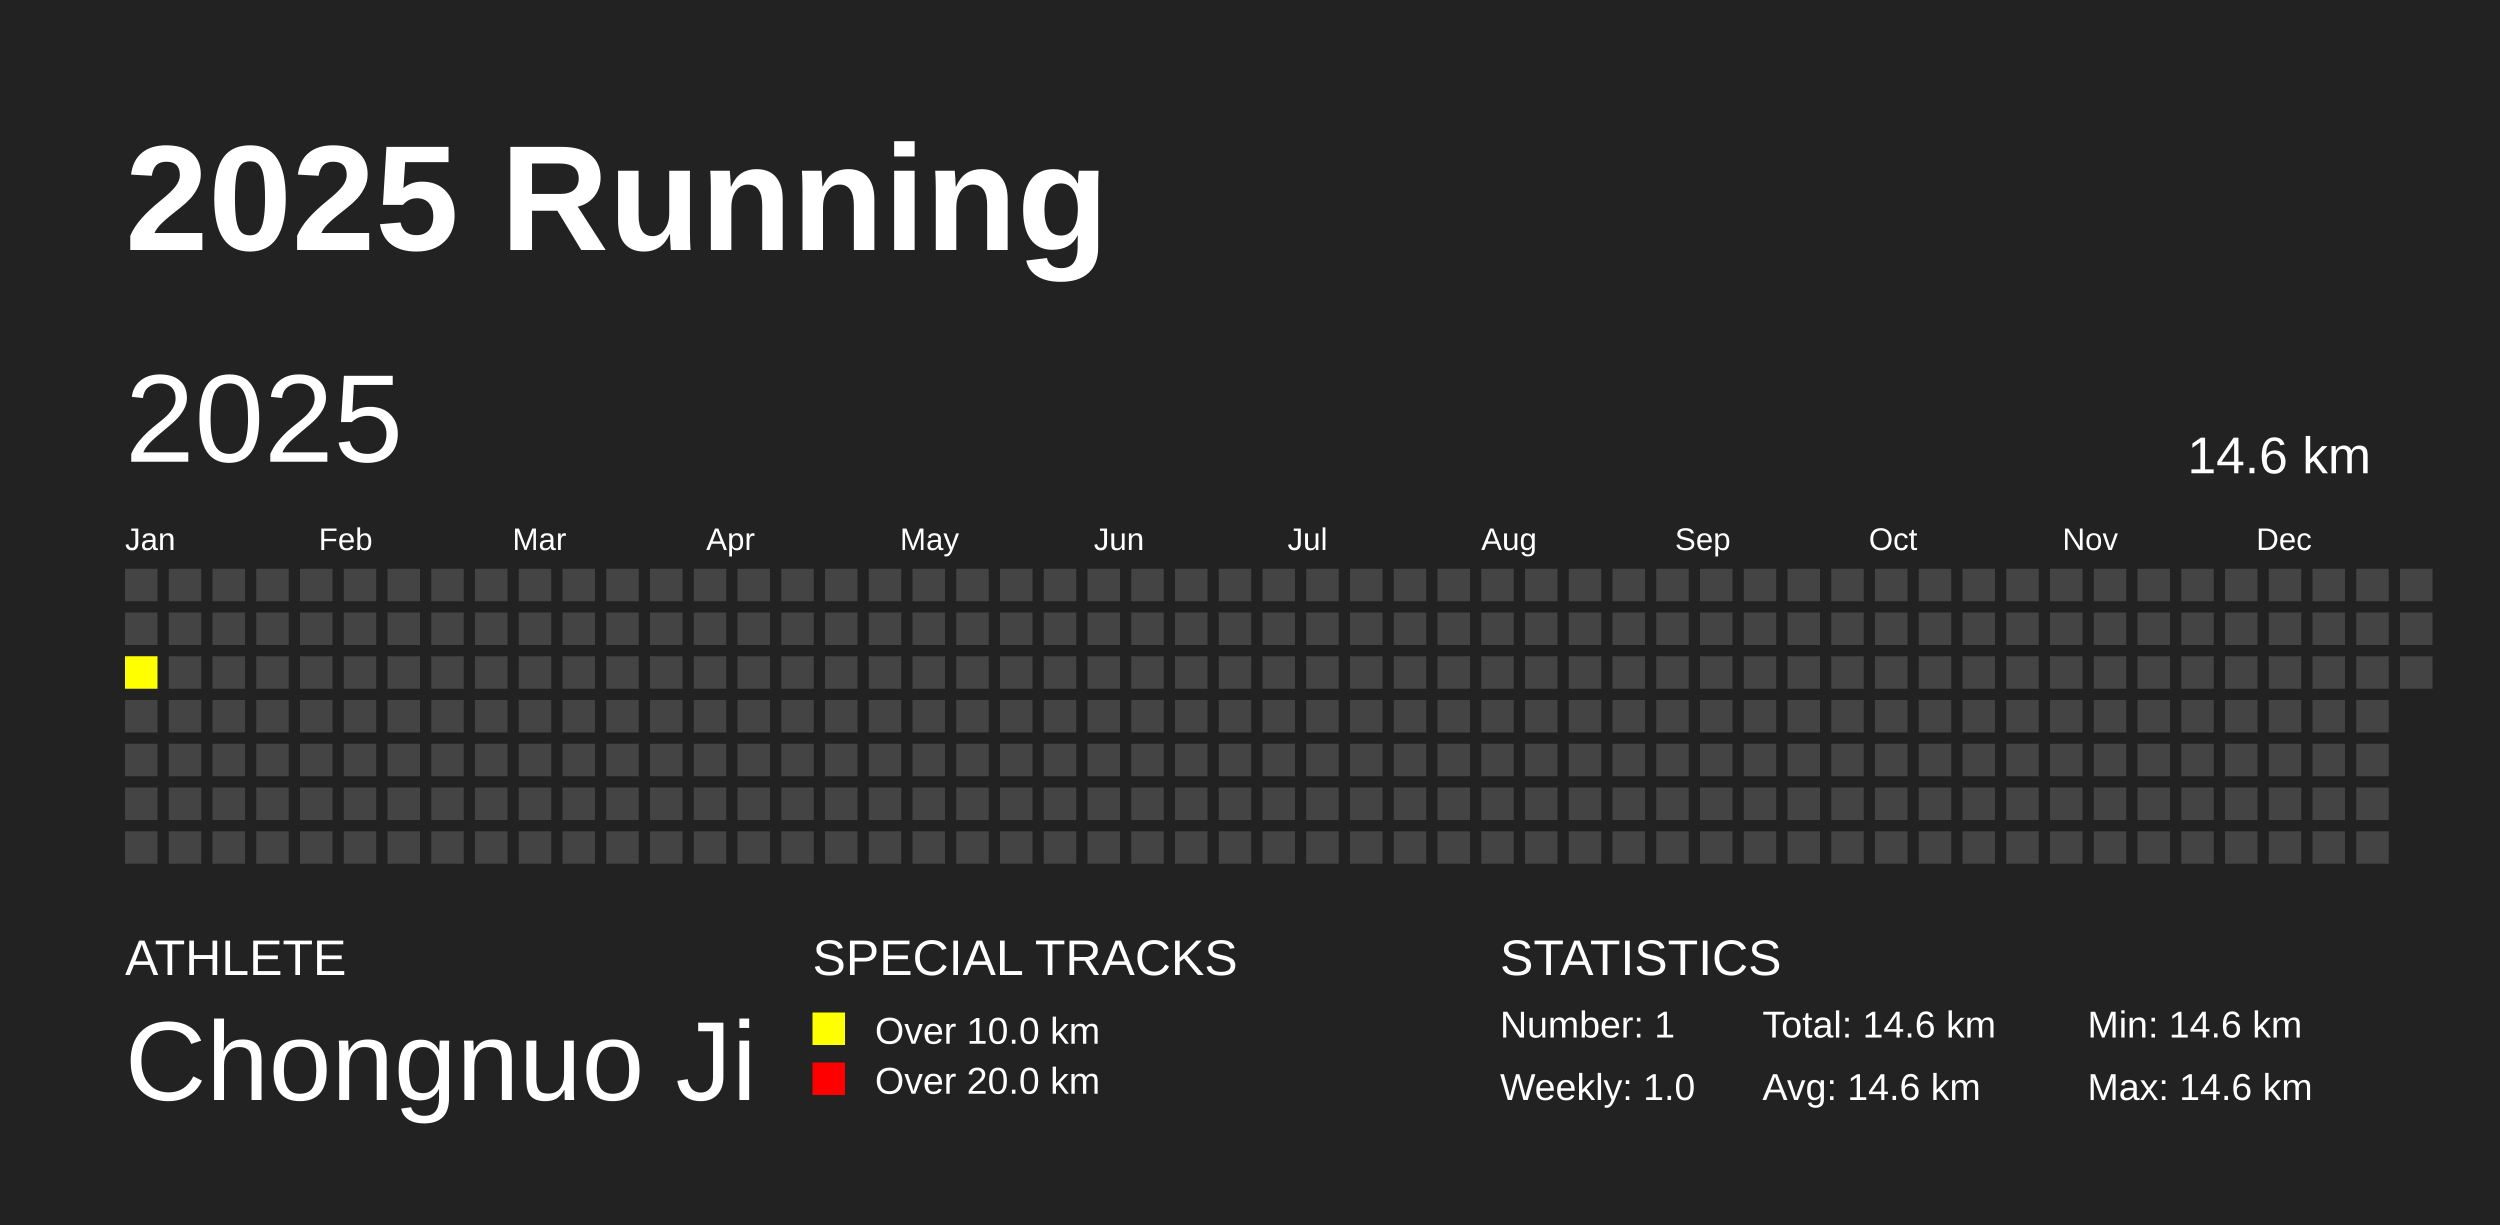
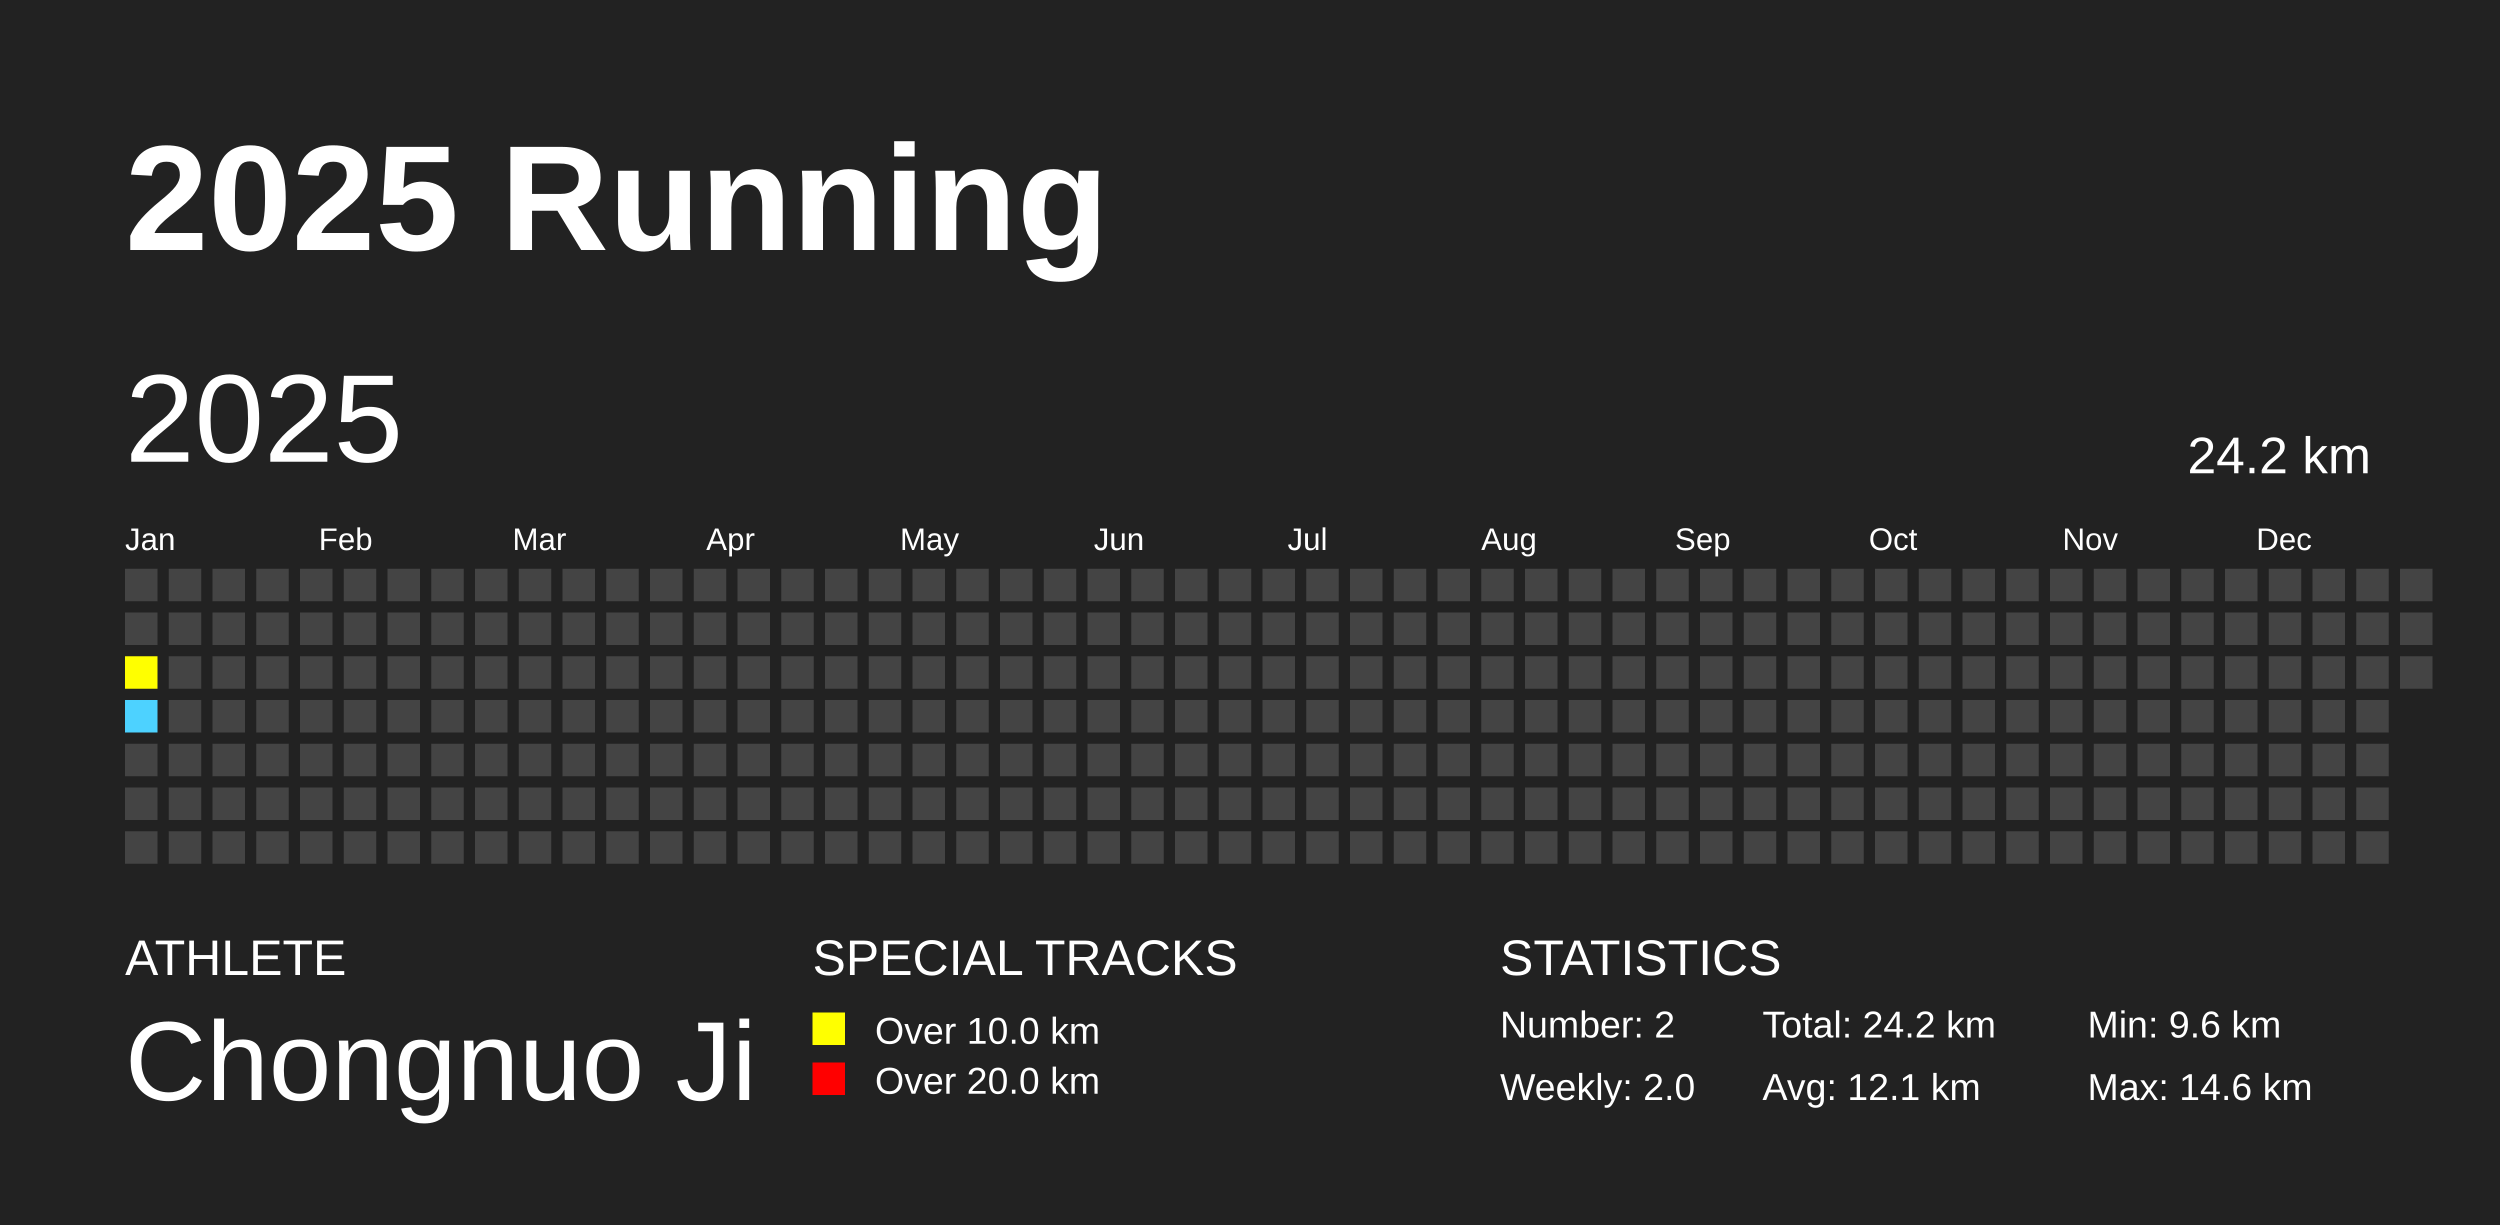
<svg xmlns="http://www.w3.org/2000/svg" baseProfile="full" height="98mm" version="1.1" viewBox="0,0,200,98" width="200mm">
  <defs />
  <rect fill="#222222" height="98" width="200" x="0" y="0" />
  <text fill="#FFFFFF" style="font-size:12px; font-family:Arial; font-weight:bold;" x="10" y="20">2025 Running</text>
  <text fill="#FFFFFF" style="font-size:4px; font-family:Arial" x="10" y="78">ATHLETE</text>
  <text fill="#FFFFFF" style="font-size:9px; font-family:Arial" x="10" y="88">Chongnuo Ji</text>
  <text fill="#FFFFFF" style="font-size:4px; font-family:Arial" x="65" y="78">SPECIAL TRACKS</text>
  <rect fill="yellow" height="2.6" width="2.6" x="65" y="81" />
  <text fill="#FFFFFF" style="font-size:3px; font-family:Arial" x="70" y="83.5">Over 10.0 km</text>
  <rect fill="red" height="2.6" width="2.6" x="65" y="85" />
  <text fill="#FFFFFF" style="font-size:3px; font-family:Arial" x="70" y="87.5">Over 20.0 km</text>
  <text fill="#FFFFFF" style="font-size:4px; font-family:Arial" x="120" y="78">STATISTICS</text>
-   <text fill="#FFFFFF" style="font-size:3px; font-family:Arial" x="120" y="83">Number: 1</text>
-   <text fill="#FFFFFF" style="font-size:3px; font-family:Arial" x="120" y="88">Weekly: 1.0</text>
-   <text fill="#FFFFFF" style="font-size:3px; font-family:Arial" x="141" y="83">Total: 14.6 km</text>
-   <text fill="#FFFFFF" style="font-size:3px; font-family:Arial" x="141" y="88">Avg: 14.6 km</text>
-   <text fill="#FFFFFF" style="font-size:3px; font-family:Arial" x="167" y="83">Min: 14.6 km</text>
+   <text fill="#FFFFFF" style="font-size:3px; font-family:Arial" x="120" y="83">Number: 2</text>
+   <text fill="#FFFFFF" style="font-size:3px; font-family:Arial" x="120" y="88">Weekly: 2.0</text>
+   <text fill="#FFFFFF" style="font-size:3px; font-family:Arial" x="141" y="83">Total: 24.2 km</text>
+   <text fill="#FFFFFF" style="font-size:3px; font-family:Arial" x="141" y="88">Avg: 12.1 km</text>
+   <text fill="#FFFFFF" style="font-size:3px; font-family:Arial" x="167" y="83">Min: 9.6 km</text>
  <text fill="#FFFFFF" style="font-size:3px; font-family:Arial" x="167" y="88">Max: 14.6 km</text>
  <text dominant-baseline="hanging" fill="#FFFFFF" style="font-size:10.0px; font-family:Arial;" x="10" y="30">2025</text>
-   <text dominant-baseline="hanging" fill="#FFFFFF" style="font-size:4.125px; font-family:Arial;" x="175" y="35">14.6 km</text>
+   <text dominant-baseline="hanging" fill="#FFFFFF" style="font-size:4.125px; font-family:Arial;" x="175" y="35">24.2 km</text>
  <text fill="#FFFFFF" style="font-size:2.5px; font-family:Arial" x="10.0" y="44">Jan</text>
  <text fill="#FFFFFF" style="font-size:2.5px; font-family:Arial" x="25.5" y="44">Feb</text>
  <text fill="#FFFFFF" style="font-size:2.5px; font-family:Arial" x="41.0" y="44">Mar</text>
  <text fill="#FFFFFF" style="font-size:2.5px; font-family:Arial" x="56.5" y="44">Apr</text>
  <text fill="#FFFFFF" style="font-size:2.5px; font-family:Arial" x="72.0" y="44">May</text>
  <text fill="#FFFFFF" style="font-size:2.5px; font-family:Arial" x="87.5" y="44">Jun</text>
  <text fill="#FFFFFF" style="font-size:2.5px; font-family:Arial" x="103.0" y="44">Jul</text>
  <text fill="#FFFFFF" style="font-size:2.5px; font-family:Arial" x="118.5" y="44">Aug</text>
  <text fill="#FFFFFF" style="font-size:2.5px; font-family:Arial" x="134.0" y="44">Sep</text>
  <text fill="#FFFFFF" style="font-size:2.5px; font-family:Arial" x="149.5" y="44">Oct</text>
  <text fill="#FFFFFF" style="font-size:2.5px; font-family:Arial" x="165.0" y="44">Nov</text>
  <text fill="#FFFFFF" style="font-size:2.5px; font-family:Arial" x="180.5" y="44">Dec</text>
  <rect fill="#444444" height="2.6" width="2.6" x="10.0" y="45.5" />
  <rect fill="#444444" height="2.6" width="2.6" x="10.0" y="49.0" />
  <rect fill="yellow" height="2.6" width="2.6" x="10.0" y="52.5" />
-   <rect fill="#444444" height="2.6" width="2.6" x="10.0" y="56.0" />
+   <rect fill="#4DD2FF" height="2.6" width="2.6" x="10.0" y="56.0" />
  <rect fill="#444444" height="2.6" width="2.6" x="10.0" y="59.5" />
  <rect fill="#444444" height="2.6" width="2.6" x="10.0" y="63.0" />
  <rect fill="#444444" height="2.6" width="2.6" x="10.0" y="66.5" />
  <rect fill="#444444" height="2.6" width="2.6" x="13.5" y="45.5" />
  <rect fill="#444444" height="2.6" width="2.6" x="13.5" y="49.0" />
  <rect fill="#444444" height="2.6" width="2.6" x="13.5" y="52.5" />
  <rect fill="#444444" height="2.6" width="2.6" x="13.5" y="56.0" />
  <rect fill="#444444" height="2.6" width="2.6" x="13.5" y="59.5" />
  <rect fill="#444444" height="2.6" width="2.6" x="13.5" y="63.0" />
  <rect fill="#444444" height="2.6" width="2.6" x="13.5" y="66.5" />
  <rect fill="#444444" height="2.6" width="2.6" x="17.0" y="45.5" />
  <rect fill="#444444" height="2.6" width="2.6" x="17.0" y="49.0" />
  <rect fill="#444444" height="2.6" width="2.6" x="17.0" y="52.5" />
  <rect fill="#444444" height="2.6" width="2.6" x="17.0" y="56.0" />
  <rect fill="#444444" height="2.6" width="2.6" x="17.0" y="59.5" />
  <rect fill="#444444" height="2.6" width="2.6" x="17.0" y="63.0" />
  <rect fill="#444444" height="2.6" width="2.6" x="17.0" y="66.5" />
  <rect fill="#444444" height="2.6" width="2.6" x="20.5" y="45.5" />
  <rect fill="#444444" height="2.6" width="2.6" x="20.5" y="49.0" />
  <rect fill="#444444" height="2.6" width="2.6" x="20.5" y="52.5" />
  <rect fill="#444444" height="2.6" width="2.6" x="20.5" y="56.0" />
  <rect fill="#444444" height="2.6" width="2.6" x="20.5" y="59.5" />
  <rect fill="#444444" height="2.6" width="2.6" x="20.5" y="63.0" />
  <rect fill="#444444" height="2.6" width="2.6" x="20.5" y="66.5" />
  <rect fill="#444444" height="2.6" width="2.6" x="24.0" y="45.5" />
  <rect fill="#444444" height="2.6" width="2.6" x="24.0" y="49.0" />
  <rect fill="#444444" height="2.6" width="2.6" x="24.0" y="52.5" />
  <rect fill="#444444" height="2.6" width="2.6" x="24.0" y="56.0" />
  <rect fill="#444444" height="2.6" width="2.6" x="24.0" y="59.5" />
  <rect fill="#444444" height="2.6" width="2.6" x="24.0" y="63.0" />
  <rect fill="#444444" height="2.6" width="2.6" x="24.0" y="66.5" />
  <rect fill="#444444" height="2.6" width="2.6" x="27.5" y="45.5" />
  <rect fill="#444444" height="2.6" width="2.6" x="27.5" y="49.0" />
  <rect fill="#444444" height="2.6" width="2.6" x="27.5" y="52.5" />
  <rect fill="#444444" height="2.6" width="2.6" x="27.5" y="56.0" />
  <rect fill="#444444" height="2.6" width="2.6" x="27.5" y="59.5" />
  <rect fill="#444444" height="2.6" width="2.6" x="27.5" y="63.0" />
  <rect fill="#444444" height="2.6" width="2.6" x="27.5" y="66.5" />
  <rect fill="#444444" height="2.6" width="2.6" x="31.0" y="45.5" />
  <rect fill="#444444" height="2.6" width="2.6" x="31.0" y="49.0" />
  <rect fill="#444444" height="2.6" width="2.6" x="31.0" y="52.5" />
  <rect fill="#444444" height="2.6" width="2.6" x="31.0" y="56.0" />
  <rect fill="#444444" height="2.6" width="2.6" x="31.0" y="59.5" />
  <rect fill="#444444" height="2.6" width="2.6" x="31.0" y="63.0" />
  <rect fill="#444444" height="2.6" width="2.6" x="31.0" y="66.5" />
  <rect fill="#444444" height="2.6" width="2.6" x="34.5" y="45.5" />
  <rect fill="#444444" height="2.6" width="2.6" x="34.5" y="49.0" />
  <rect fill="#444444" height="2.6" width="2.6" x="34.5" y="52.5" />
  <rect fill="#444444" height="2.6" width="2.6" x="34.5" y="56.0" />
  <rect fill="#444444" height="2.6" width="2.6" x="34.5" y="59.5" />
  <rect fill="#444444" height="2.6" width="2.6" x="34.5" y="63.0" />
  <rect fill="#444444" height="2.6" width="2.6" x="34.5" y="66.5" />
  <rect fill="#444444" height="2.6" width="2.6" x="38.0" y="45.5" />
  <rect fill="#444444" height="2.6" width="2.6" x="38.0" y="49.0" />
  <rect fill="#444444" height="2.6" width="2.6" x="38.0" y="52.5" />
  <rect fill="#444444" height="2.6" width="2.6" x="38.0" y="56.0" />
  <rect fill="#444444" height="2.6" width="2.6" x="38.0" y="59.5" />
  <rect fill="#444444" height="2.6" width="2.6" x="38.0" y="63.0" />
  <rect fill="#444444" height="2.6" width="2.6" x="38.0" y="66.5" />
  <rect fill="#444444" height="2.6" width="2.6" x="41.5" y="45.5" />
  <rect fill="#444444" height="2.6" width="2.6" x="41.5" y="49.0" />
  <rect fill="#444444" height="2.6" width="2.6" x="41.5" y="52.5" />
  <rect fill="#444444" height="2.6" width="2.6" x="41.5" y="56.0" />
  <rect fill="#444444" height="2.6" width="2.6" x="41.5" y="59.5" />
  <rect fill="#444444" height="2.6" width="2.6" x="41.5" y="63.0" />
  <rect fill="#444444" height="2.6" width="2.6" x="41.5" y="66.5" />
  <rect fill="#444444" height="2.6" width="2.6" x="45.0" y="45.5" />
  <rect fill="#444444" height="2.6" width="2.6" x="45.0" y="49.0" />
  <rect fill="#444444" height="2.6" width="2.6" x="45.0" y="52.5" />
  <rect fill="#444444" height="2.6" width="2.6" x="45.0" y="56.0" />
  <rect fill="#444444" height="2.6" width="2.6" x="45.0" y="59.5" />
  <rect fill="#444444" height="2.6" width="2.6" x="45.0" y="63.0" />
  <rect fill="#444444" height="2.6" width="2.6" x="45.0" y="66.5" />
  <rect fill="#444444" height="2.6" width="2.6" x="48.5" y="45.5" />
  <rect fill="#444444" height="2.6" width="2.6" x="48.5" y="49.0" />
  <rect fill="#444444" height="2.6" width="2.6" x="48.5" y="52.5" />
  <rect fill="#444444" height="2.6" width="2.6" x="48.5" y="56.0" />
  <rect fill="#444444" height="2.6" width="2.6" x="48.5" y="59.5" />
  <rect fill="#444444" height="2.6" width="2.6" x="48.5" y="63.0" />
  <rect fill="#444444" height="2.6" width="2.6" x="48.5" y="66.5" />
  <rect fill="#444444" height="2.6" width="2.6" x="52.0" y="45.5" />
  <rect fill="#444444" height="2.6" width="2.6" x="52.0" y="49.0" />
  <rect fill="#444444" height="2.6" width="2.6" x="52.0" y="52.5" />
  <rect fill="#444444" height="2.6" width="2.6" x="52.0" y="56.0" />
  <rect fill="#444444" height="2.6" width="2.6" x="52.0" y="59.5" />
  <rect fill="#444444" height="2.6" width="2.6" x="52.0" y="63.0" />
  <rect fill="#444444" height="2.6" width="2.6" x="52.0" y="66.5" />
  <rect fill="#444444" height="2.6" width="2.6" x="55.5" y="45.5" />
  <rect fill="#444444" height="2.6" width="2.6" x="55.5" y="49.0" />
  <rect fill="#444444" height="2.6" width="2.6" x="55.5" y="52.5" />
  <rect fill="#444444" height="2.6" width="2.6" x="55.5" y="56.0" />
  <rect fill="#444444" height="2.6" width="2.6" x="55.5" y="59.5" />
  <rect fill="#444444" height="2.6" width="2.6" x="55.5" y="63.0" />
  <rect fill="#444444" height="2.6" width="2.6" x="55.5" y="66.5" />
  <rect fill="#444444" height="2.6" width="2.6" x="59.0" y="45.5" />
  <rect fill="#444444" height="2.6" width="2.6" x="59.0" y="49.0" />
  <rect fill="#444444" height="2.6" width="2.6" x="59.0" y="52.5" />
  <rect fill="#444444" height="2.6" width="2.6" x="59.0" y="56.0" />
  <rect fill="#444444" height="2.6" width="2.6" x="59.0" y="59.5" />
  <rect fill="#444444" height="2.6" width="2.6" x="59.0" y="63.0" />
  <rect fill="#444444" height="2.6" width="2.6" x="59.0" y="66.5" />
  <rect fill="#444444" height="2.6" width="2.6" x="62.5" y="45.5" />
  <rect fill="#444444" height="2.6" width="2.6" x="62.5" y="49.0" />
  <rect fill="#444444" height="2.6" width="2.6" x="62.5" y="52.5" />
  <rect fill="#444444" height="2.6" width="2.6" x="62.5" y="56.0" />
  <rect fill="#444444" height="2.6" width="2.6" x="62.5" y="59.5" />
  <rect fill="#444444" height="2.6" width="2.6" x="62.5" y="63.0" />
  <rect fill="#444444" height="2.6" width="2.6" x="62.5" y="66.5" />
  <rect fill="#444444" height="2.6" width="2.6" x="66.0" y="45.5" />
  <rect fill="#444444" height="2.6" width="2.6" x="66.0" y="49.0" />
  <rect fill="#444444" height="2.6" width="2.6" x="66.0" y="52.5" />
  <rect fill="#444444" height="2.6" width="2.6" x="66.0" y="56.0" />
  <rect fill="#444444" height="2.6" width="2.6" x="66.0" y="59.5" />
  <rect fill="#444444" height="2.6" width="2.6" x="66.0" y="63.0" />
  <rect fill="#444444" height="2.6" width="2.6" x="66.0" y="66.5" />
  <rect fill="#444444" height="2.6" width="2.6" x="69.5" y="45.5" />
  <rect fill="#444444" height="2.6" width="2.6" x="69.5" y="49.0" />
  <rect fill="#444444" height="2.6" width="2.6" x="69.5" y="52.5" />
  <rect fill="#444444" height="2.6" width="2.6" x="69.5" y="56.0" />
  <rect fill="#444444" height="2.6" width="2.6" x="69.5" y="59.5" />
  <rect fill="#444444" height="2.6" width="2.6" x="69.5" y="63.0" />
  <rect fill="#444444" height="2.6" width="2.6" x="69.5" y="66.5" />
  <rect fill="#444444" height="2.6" width="2.6" x="73.0" y="45.5" />
  <rect fill="#444444" height="2.6" width="2.6" x="73.0" y="49.0" />
  <rect fill="#444444" height="2.6" width="2.6" x="73.0" y="52.5" />
  <rect fill="#444444" height="2.6" width="2.6" x="73.0" y="56.0" />
  <rect fill="#444444" height="2.6" width="2.6" x="73.0" y="59.5" />
  <rect fill="#444444" height="2.6" width="2.6" x="73.0" y="63.0" />
  <rect fill="#444444" height="2.6" width="2.6" x="73.0" y="66.5" />
  <rect fill="#444444" height="2.6" width="2.6" x="76.5" y="45.5" />
  <rect fill="#444444" height="2.6" width="2.6" x="76.5" y="49.0" />
  <rect fill="#444444" height="2.6" width="2.6" x="76.5" y="52.5" />
  <rect fill="#444444" height="2.6" width="2.6" x="76.5" y="56.0" />
  <rect fill="#444444" height="2.6" width="2.6" x="76.5" y="59.5" />
  <rect fill="#444444" height="2.6" width="2.6" x="76.5" y="63.0" />
  <rect fill="#444444" height="2.6" width="2.6" x="76.5" y="66.5" />
  <rect fill="#444444" height="2.6" width="2.6" x="80.0" y="45.5" />
  <rect fill="#444444" height="2.6" width="2.6" x="80.0" y="49.0" />
  <rect fill="#444444" height="2.6" width="2.6" x="80.0" y="52.5" />
  <rect fill="#444444" height="2.6" width="2.6" x="80.0" y="56.0" />
  <rect fill="#444444" height="2.6" width="2.6" x="80.0" y="59.5" />
  <rect fill="#444444" height="2.6" width="2.6" x="80.0" y="63.0" />
  <rect fill="#444444" height="2.6" width="2.6" x="80.0" y="66.5" />
  <rect fill="#444444" height="2.6" width="2.6" x="83.5" y="45.5" />
  <rect fill="#444444" height="2.6" width="2.6" x="83.5" y="49.0" />
  <rect fill="#444444" height="2.6" width="2.6" x="83.5" y="52.5" />
  <rect fill="#444444" height="2.6" width="2.6" x="83.5" y="56.0" />
  <rect fill="#444444" height="2.6" width="2.6" x="83.5" y="59.5" />
  <rect fill="#444444" height="2.6" width="2.6" x="83.5" y="63.0" />
  <rect fill="#444444" height="2.6" width="2.6" x="83.5" y="66.5" />
  <rect fill="#444444" height="2.6" width="2.6" x="87.0" y="45.5" />
  <rect fill="#444444" height="2.6" width="2.6" x="87.0" y="49.0" />
  <rect fill="#444444" height="2.6" width="2.6" x="87.0" y="52.5" />
  <rect fill="#444444" height="2.6" width="2.6" x="87.0" y="56.0" />
  <rect fill="#444444" height="2.6" width="2.6" x="87.0" y="59.5" />
  <rect fill="#444444" height="2.6" width="2.6" x="87.0" y="63.0" />
  <rect fill="#444444" height="2.6" width="2.6" x="87.0" y="66.5" />
  <rect fill="#444444" height="2.6" width="2.6" x="90.5" y="45.5" />
  <rect fill="#444444" height="2.6" width="2.6" x="90.5" y="49.0" />
  <rect fill="#444444" height="2.6" width="2.6" x="90.5" y="52.5" />
  <rect fill="#444444" height="2.6" width="2.6" x="90.5" y="56.0" />
  <rect fill="#444444" height="2.6" width="2.6" x="90.5" y="59.5" />
  <rect fill="#444444" height="2.6" width="2.6" x="90.5" y="63.0" />
  <rect fill="#444444" height="2.6" width="2.6" x="90.5" y="66.5" />
  <rect fill="#444444" height="2.6" width="2.6" x="94.0" y="45.5" />
  <rect fill="#444444" height="2.6" width="2.6" x="94.0" y="49.0" />
  <rect fill="#444444" height="2.6" width="2.6" x="94.0" y="52.5" />
  <rect fill="#444444" height="2.6" width="2.6" x="94.0" y="56.0" />
  <rect fill="#444444" height="2.6" width="2.6" x="94.0" y="59.5" />
  <rect fill="#444444" height="2.6" width="2.6" x="94.0" y="63.0" />
  <rect fill="#444444" height="2.6" width="2.6" x="94.0" y="66.5" />
  <rect fill="#444444" height="2.6" width="2.6" x="97.5" y="45.5" />
  <rect fill="#444444" height="2.6" width="2.6" x="97.5" y="49.0" />
  <rect fill="#444444" height="2.6" width="2.6" x="97.5" y="52.5" />
  <rect fill="#444444" height="2.6" width="2.6" x="97.5" y="56.0" />
  <rect fill="#444444" height="2.6" width="2.6" x="97.5" y="59.5" />
  <rect fill="#444444" height="2.6" width="2.6" x="97.5" y="63.0" />
  <rect fill="#444444" height="2.6" width="2.6" x="97.5" y="66.5" />
  <rect fill="#444444" height="2.6" width="2.6" x="101.0" y="45.5" />
  <rect fill="#444444" height="2.6" width="2.6" x="101.0" y="49.0" />
  <rect fill="#444444" height="2.6" width="2.6" x="101.0" y="52.5" />
  <rect fill="#444444" height="2.6" width="2.6" x="101.0" y="56.0" />
  <rect fill="#444444" height="2.6" width="2.6" x="101.0" y="59.5" />
  <rect fill="#444444" height="2.6" width="2.6" x="101.0" y="63.0" />
  <rect fill="#444444" height="2.6" width="2.6" x="101.0" y="66.5" />
  <rect fill="#444444" height="2.6" width="2.6" x="104.5" y="45.5" />
  <rect fill="#444444" height="2.6" width="2.6" x="104.5" y="49.0" />
  <rect fill="#444444" height="2.6" width="2.6" x="104.5" y="52.5" />
  <rect fill="#444444" height="2.6" width="2.6" x="104.5" y="56.0" />
  <rect fill="#444444" height="2.6" width="2.6" x="104.5" y="59.5" />
  <rect fill="#444444" height="2.6" width="2.6" x="104.5" y="63.0" />
  <rect fill="#444444" height="2.6" width="2.6" x="104.5" y="66.5" />
  <rect fill="#444444" height="2.6" width="2.6" x="108.0" y="45.5" />
  <rect fill="#444444" height="2.6" width="2.6" x="108.0" y="49.0" />
  <rect fill="#444444" height="2.6" width="2.6" x="108.0" y="52.5" />
  <rect fill="#444444" height="2.6" width="2.6" x="108.0" y="56.0" />
  <rect fill="#444444" height="2.6" width="2.6" x="108.0" y="59.5" />
  <rect fill="#444444" height="2.6" width="2.6" x="108.0" y="63.0" />
  <rect fill="#444444" height="2.6" width="2.6" x="108.0" y="66.5" />
  <rect fill="#444444" height="2.6" width="2.6" x="111.5" y="45.5" />
  <rect fill="#444444" height="2.6" width="2.6" x="111.5" y="49.0" />
  <rect fill="#444444" height="2.6" width="2.6" x="111.5" y="52.5" />
  <rect fill="#444444" height="2.6" width="2.6" x="111.5" y="56.0" />
  <rect fill="#444444" height="2.6" width="2.6" x="111.5" y="59.5" />
  <rect fill="#444444" height="2.6" width="2.6" x="111.5" y="63.0" />
  <rect fill="#444444" height="2.6" width="2.6" x="111.5" y="66.5" />
  <rect fill="#444444" height="2.6" width="2.6" x="115.0" y="45.5" />
  <rect fill="#444444" height="2.6" width="2.6" x="115.0" y="49.0" />
  <rect fill="#444444" height="2.6" width="2.6" x="115.0" y="52.5" />
  <rect fill="#444444" height="2.6" width="2.6" x="115.0" y="56.0" />
  <rect fill="#444444" height="2.6" width="2.6" x="115.0" y="59.5" />
  <rect fill="#444444" height="2.6" width="2.6" x="115.0" y="63.0" />
  <rect fill="#444444" height="2.6" width="2.6" x="115.0" y="66.5" />
  <rect fill="#444444" height="2.6" width="2.6" x="118.5" y="45.5" />
  <rect fill="#444444" height="2.6" width="2.6" x="118.5" y="49.0" />
  <rect fill="#444444" height="2.6" width="2.6" x="118.5" y="52.5" />
  <rect fill="#444444" height="2.6" width="2.6" x="118.5" y="56.0" />
  <rect fill="#444444" height="2.6" width="2.6" x="118.5" y="59.5" />
  <rect fill="#444444" height="2.6" width="2.6" x="118.5" y="63.0" />
  <rect fill="#444444" height="2.6" width="2.6" x="118.5" y="66.5" />
  <rect fill="#444444" height="2.6" width="2.6" x="122.0" y="45.5" />
  <rect fill="#444444" height="2.6" width="2.6" x="122.0" y="49.0" />
  <rect fill="#444444" height="2.6" width="2.6" x="122.0" y="52.5" />
  <rect fill="#444444" height="2.6" width="2.6" x="122.0" y="56.0" />
  <rect fill="#444444" height="2.6" width="2.6" x="122.0" y="59.5" />
  <rect fill="#444444" height="2.6" width="2.6" x="122.0" y="63.0" />
  <rect fill="#444444" height="2.6" width="2.6" x="122.0" y="66.5" />
  <rect fill="#444444" height="2.6" width="2.6" x="125.5" y="45.5" />
  <rect fill="#444444" height="2.6" width="2.6" x="125.5" y="49.0" />
  <rect fill="#444444" height="2.6" width="2.6" x="125.5" y="52.5" />
  <rect fill="#444444" height="2.6" width="2.6" x="125.5" y="56.0" />
  <rect fill="#444444" height="2.6" width="2.6" x="125.5" y="59.5" />
  <rect fill="#444444" height="2.6" width="2.6" x="125.5" y="63.0" />
  <rect fill="#444444" height="2.6" width="2.6" x="125.5" y="66.5" />
  <rect fill="#444444" height="2.6" width="2.6" x="129.0" y="45.5" />
  <rect fill="#444444" height="2.6" width="2.6" x="129.0" y="49.0" />
  <rect fill="#444444" height="2.6" width="2.6" x="129.0" y="52.5" />
  <rect fill="#444444" height="2.6" width="2.6" x="129.0" y="56.0" />
  <rect fill="#444444" height="2.6" width="2.6" x="129.0" y="59.5" />
  <rect fill="#444444" height="2.6" width="2.6" x="129.0" y="63.0" />
  <rect fill="#444444" height="2.6" width="2.6" x="129.0" y="66.5" />
  <rect fill="#444444" height="2.6" width="2.6" x="132.5" y="45.5" />
  <rect fill="#444444" height="2.6" width="2.6" x="132.5" y="49.0" />
  <rect fill="#444444" height="2.6" width="2.6" x="132.5" y="52.5" />
  <rect fill="#444444" height="2.6" width="2.6" x="132.5" y="56.0" />
  <rect fill="#444444" height="2.6" width="2.6" x="132.5" y="59.5" />
  <rect fill="#444444" height="2.6" width="2.6" x="132.5" y="63.0" />
  <rect fill="#444444" height="2.6" width="2.6" x="132.5" y="66.5" />
  <rect fill="#444444" height="2.6" width="2.6" x="136.0" y="45.5" />
  <rect fill="#444444" height="2.6" width="2.6" x="136.0" y="49.0" />
  <rect fill="#444444" height="2.6" width="2.6" x="136.0" y="52.5" />
  <rect fill="#444444" height="2.6" width="2.6" x="136.0" y="56.0" />
  <rect fill="#444444" height="2.6" width="2.6" x="136.0" y="59.5" />
  <rect fill="#444444" height="2.6" width="2.6" x="136.0" y="63.0" />
  <rect fill="#444444" height="2.6" width="2.6" x="136.0" y="66.5" />
  <rect fill="#444444" height="2.6" width="2.6" x="139.5" y="45.5" />
  <rect fill="#444444" height="2.6" width="2.6" x="139.5" y="49.0" />
  <rect fill="#444444" height="2.6" width="2.6" x="139.5" y="52.5" />
  <rect fill="#444444" height="2.6" width="2.6" x="139.5" y="56.0" />
  <rect fill="#444444" height="2.6" width="2.6" x="139.5" y="59.5" />
  <rect fill="#444444" height="2.6" width="2.6" x="139.5" y="63.0" />
  <rect fill="#444444" height="2.6" width="2.6" x="139.5" y="66.5" />
  <rect fill="#444444" height="2.6" width="2.6" x="143.0" y="45.5" />
  <rect fill="#444444" height="2.6" width="2.6" x="143.0" y="49.0" />
  <rect fill="#444444" height="2.6" width="2.6" x="143.0" y="52.5" />
  <rect fill="#444444" height="2.6" width="2.6" x="143.0" y="56.0" />
  <rect fill="#444444" height="2.6" width="2.6" x="143.0" y="59.5" />
  <rect fill="#444444" height="2.6" width="2.6" x="143.0" y="63.0" />
  <rect fill="#444444" height="2.6" width="2.6" x="143.0" y="66.5" />
  <rect fill="#444444" height="2.6" width="2.6" x="146.5" y="45.5" />
  <rect fill="#444444" height="2.6" width="2.6" x="146.5" y="49.0" />
  <rect fill="#444444" height="2.6" width="2.6" x="146.5" y="52.5" />
  <rect fill="#444444" height="2.6" width="2.6" x="146.5" y="56.0" />
  <rect fill="#444444" height="2.6" width="2.6" x="146.5" y="59.5" />
  <rect fill="#444444" height="2.6" width="2.6" x="146.5" y="63.0" />
  <rect fill="#444444" height="2.6" width="2.6" x="146.5" y="66.5" />
  <rect fill="#444444" height="2.6" width="2.6" x="150.0" y="45.5" />
  <rect fill="#444444" height="2.6" width="2.6" x="150.0" y="49.0" />
  <rect fill="#444444" height="2.6" width="2.6" x="150.0" y="52.5" />
  <rect fill="#444444" height="2.6" width="2.6" x="150.0" y="56.0" />
  <rect fill="#444444" height="2.6" width="2.6" x="150.0" y="59.5" />
  <rect fill="#444444" height="2.6" width="2.6" x="150.0" y="63.0" />
  <rect fill="#444444" height="2.6" width="2.6" x="150.0" y="66.5" />
  <rect fill="#444444" height="2.6" width="2.6" x="153.5" y="45.5" />
  <rect fill="#444444" height="2.6" width="2.6" x="153.5" y="49.0" />
  <rect fill="#444444" height="2.6" width="2.6" x="153.5" y="52.5" />
  <rect fill="#444444" height="2.6" width="2.6" x="153.5" y="56.0" />
  <rect fill="#444444" height="2.6" width="2.6" x="153.5" y="59.5" />
  <rect fill="#444444" height="2.6" width="2.6" x="153.5" y="63.0" />
  <rect fill="#444444" height="2.6" width="2.6" x="153.5" y="66.5" />
  <rect fill="#444444" height="2.6" width="2.6" x="157.0" y="45.5" />
  <rect fill="#444444" height="2.6" width="2.6" x="157.0" y="49.0" />
  <rect fill="#444444" height="2.6" width="2.6" x="157.0" y="52.5" />
  <rect fill="#444444" height="2.6" width="2.6" x="157.0" y="56.0" />
  <rect fill="#444444" height="2.6" width="2.6" x="157.0" y="59.5" />
  <rect fill="#444444" height="2.6" width="2.6" x="157.0" y="63.0" />
  <rect fill="#444444" height="2.6" width="2.6" x="157.0" y="66.5" />
  <rect fill="#444444" height="2.6" width="2.6" x="160.5" y="45.5" />
  <rect fill="#444444" height="2.6" width="2.6" x="160.5" y="49.0" />
  <rect fill="#444444" height="2.6" width="2.6" x="160.5" y="52.5" />
  <rect fill="#444444" height="2.6" width="2.6" x="160.5" y="56.0" />
  <rect fill="#444444" height="2.6" width="2.6" x="160.5" y="59.5" />
  <rect fill="#444444" height="2.6" width="2.6" x="160.5" y="63.0" />
  <rect fill="#444444" height="2.6" width="2.6" x="160.5" y="66.5" />
  <rect fill="#444444" height="2.6" width="2.6" x="164.0" y="45.5" />
  <rect fill="#444444" height="2.6" width="2.6" x="164.0" y="49.0" />
  <rect fill="#444444" height="2.6" width="2.6" x="164.0" y="52.5" />
  <rect fill="#444444" height="2.6" width="2.6" x="164.0" y="56.0" />
  <rect fill="#444444" height="2.6" width="2.6" x="164.0" y="59.5" />
  <rect fill="#444444" height="2.6" width="2.6" x="164.0" y="63.0" />
  <rect fill="#444444" height="2.6" width="2.6" x="164.0" y="66.5" />
  <rect fill="#444444" height="2.6" width="2.6" x="167.5" y="45.5" />
  <rect fill="#444444" height="2.6" width="2.6" x="167.5" y="49.0" />
  <rect fill="#444444" height="2.6" width="2.6" x="167.5" y="52.5" />
  <rect fill="#444444" height="2.6" width="2.6" x="167.5" y="56.0" />
  <rect fill="#444444" height="2.6" width="2.6" x="167.5" y="59.5" />
  <rect fill="#444444" height="2.6" width="2.6" x="167.5" y="63.0" />
  <rect fill="#444444" height="2.6" width="2.6" x="167.5" y="66.5" />
  <rect fill="#444444" height="2.6" width="2.6" x="171.0" y="45.5" />
  <rect fill="#444444" height="2.6" width="2.6" x="171.0" y="49.0" />
  <rect fill="#444444" height="2.6" width="2.6" x="171.0" y="52.5" />
  <rect fill="#444444" height="2.6" width="2.6" x="171.0" y="56.0" />
  <rect fill="#444444" height="2.6" width="2.6" x="171.0" y="59.5" />
  <rect fill="#444444" height="2.6" width="2.6" x="171.0" y="63.0" />
  <rect fill="#444444" height="2.6" width="2.6" x="171.0" y="66.5" />
  <rect fill="#444444" height="2.6" width="2.6" x="174.5" y="45.5" />
  <rect fill="#444444" height="2.6" width="2.6" x="174.5" y="49.0" />
  <rect fill="#444444" height="2.6" width="2.6" x="174.5" y="52.5" />
  <rect fill="#444444" height="2.6" width="2.6" x="174.5" y="56.0" />
  <rect fill="#444444" height="2.6" width="2.6" x="174.5" y="59.5" />
  <rect fill="#444444" height="2.6" width="2.6" x="174.5" y="63.0" />
  <rect fill="#444444" height="2.6" width="2.6" x="174.5" y="66.5" />
  <rect fill="#444444" height="2.6" width="2.6" x="178.0" y="45.5" />
  <rect fill="#444444" height="2.6" width="2.6" x="178.0" y="49.0" />
  <rect fill="#444444" height="2.6" width="2.6" x="178.0" y="52.5" />
  <rect fill="#444444" height="2.6" width="2.6" x="178.0" y="56.0" />
  <rect fill="#444444" height="2.6" width="2.6" x="178.0" y="59.5" />
  <rect fill="#444444" height="2.6" width="2.6" x="178.0" y="63.0" />
  <rect fill="#444444" height="2.6" width="2.6" x="178.0" y="66.5" />
  <rect fill="#444444" height="2.6" width="2.6" x="181.5" y="45.5" />
  <rect fill="#444444" height="2.6" width="2.6" x="181.5" y="49.0" />
  <rect fill="#444444" height="2.6" width="2.6" x="181.5" y="52.5" />
  <rect fill="#444444" height="2.6" width="2.6" x="181.5" y="56.0" />
  <rect fill="#444444" height="2.6" width="2.6" x="181.5" y="59.5" />
  <rect fill="#444444" height="2.6" width="2.6" x="181.5" y="63.0" />
  <rect fill="#444444" height="2.6" width="2.6" x="181.5" y="66.5" />
  <rect fill="#444444" height="2.6" width="2.6" x="185.0" y="45.5" />
  <rect fill="#444444" height="2.6" width="2.6" x="185.0" y="49.0" />
  <rect fill="#444444" height="2.6" width="2.6" x="185.0" y="52.5" />
  <rect fill="#444444" height="2.6" width="2.6" x="185.0" y="56.0" />
  <rect fill="#444444" height="2.6" width="2.6" x="185.0" y="59.5" />
  <rect fill="#444444" height="2.6" width="2.6" x="185.0" y="63.0" />
  <rect fill="#444444" height="2.6" width="2.6" x="185.0" y="66.5" />
  <rect fill="#444444" height="2.6" width="2.6" x="188.5" y="45.5" />
  <rect fill="#444444" height="2.6" width="2.6" x="188.5" y="49.0" />
  <rect fill="#444444" height="2.6" width="2.6" x="188.5" y="52.5" />
  <rect fill="#444444" height="2.6" width="2.6" x="188.5" y="56.0" />
  <rect fill="#444444" height="2.6" width="2.6" x="188.5" y="59.5" />
  <rect fill="#444444" height="2.6" width="2.6" x="188.5" y="63.0" />
  <rect fill="#444444" height="2.6" width="2.6" x="188.5" y="66.5" />
  <rect fill="#444444" height="2.6" width="2.6" x="192.0" y="45.5" />
  <rect fill="#444444" height="2.6" width="2.6" x="192.0" y="49.0" />
  <rect fill="#444444" height="2.6" width="2.6" x="192.0" y="52.5" />
</svg>
